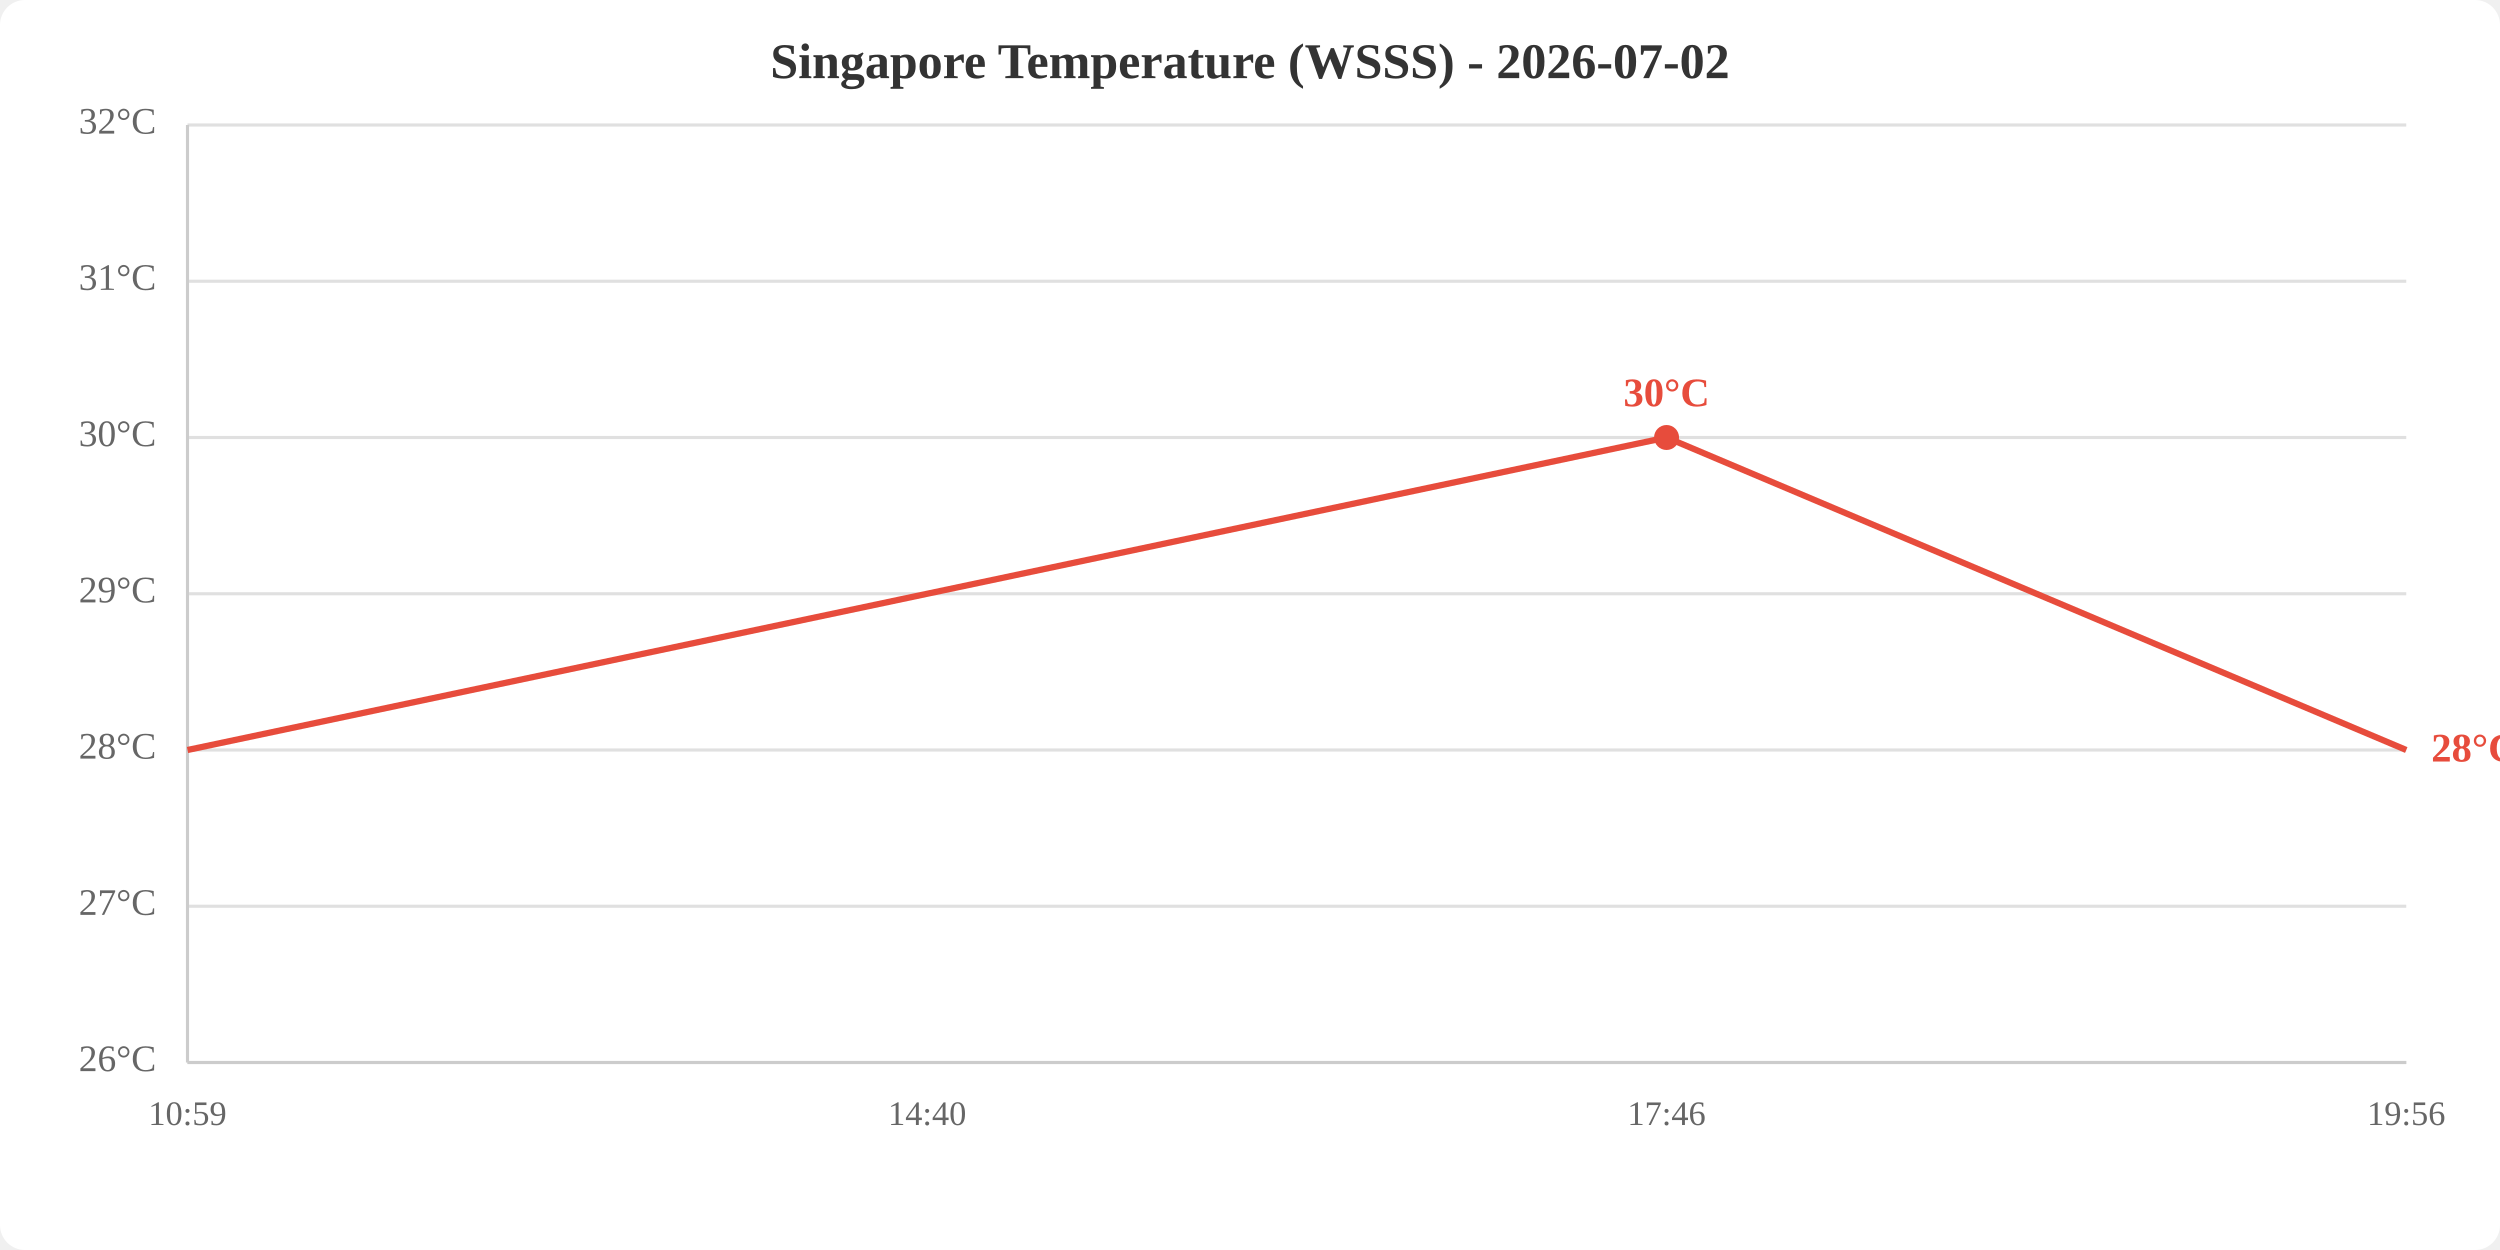
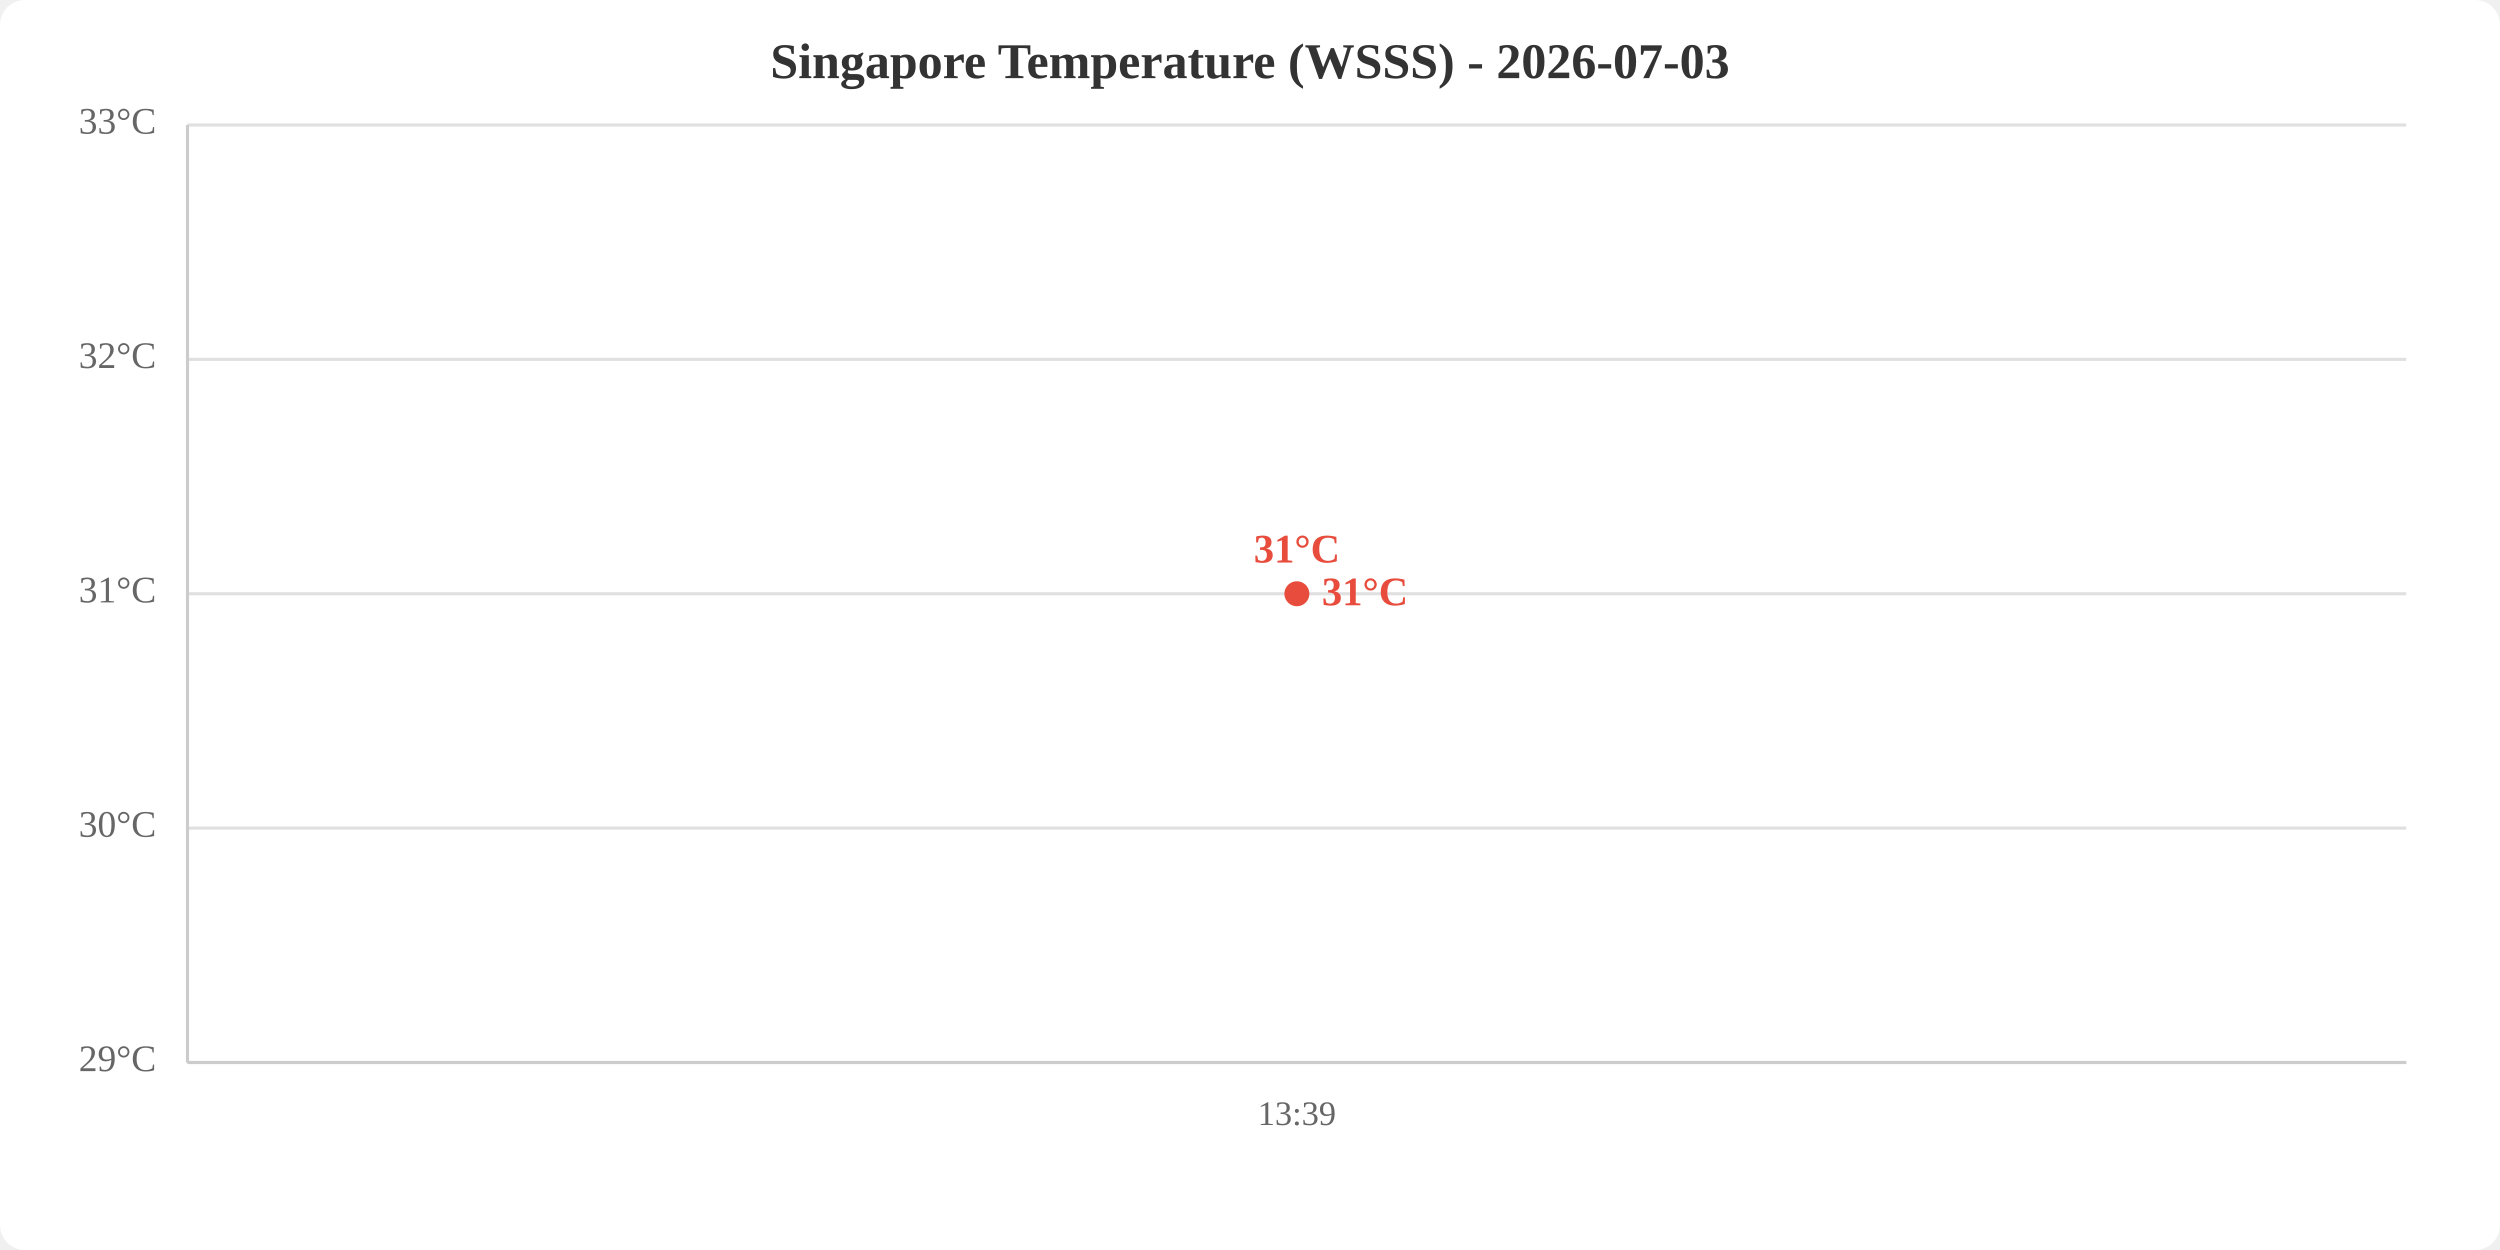
<svg xmlns="http://www.w3.org/2000/svg" viewBox="0 0 800 400" width="800" height="400">
  <rect width="800" height="400" fill="white" rx="8" />
-   <text x="400.0" y="25" text-anchor="middle" font-size="16" font-weight="bold" fill="#333">Singapore Temperature (WSSS) - 2026-07-02</text>
+   <text x="400.0" y="25" text-anchor="middle" font-size="16" font-weight="bold" fill="#333">Singapore Temperature (WSSS) - 2026-07-03</text>
  <line x1="60" y1="340.0" x2="770" y2="340.0" stroke="#e0e0e0" stroke-width="1" />
-   <line x1="60" y1="290.0" x2="770" y2="290.0" stroke="#e0e0e0" stroke-width="1" />
-   <line x1="60" y1="240.0" x2="770" y2="240.0" stroke="#e0e0e0" stroke-width="1" />
+   <line x1="60" y1="265.0" x2="770" y2="265.0" stroke="#e0e0e0" stroke-width="1" />
  <line x1="60" y1="190.0" x2="770" y2="190.0" stroke="#e0e0e0" stroke-width="1" />
-   <line x1="60" y1="140.0" x2="770" y2="140.0" stroke="#e0e0e0" stroke-width="1" />
-   <line x1="60" y1="90.0" x2="770" y2="90.0" stroke="#e0e0e0" stroke-width="1" />
+   <line x1="60" y1="115.0" x2="770" y2="115.0" stroke="#e0e0e0" stroke-width="1" />
  <line x1="60" y1="40.0" x2="770" y2="40.0" stroke="#e0e0e0" stroke-width="1" />
-   <text x="50" y="340.0" text-anchor="end" dominant-baseline="middle" fill="#666" font-size="12">26°C</text>
-   <text x="50" y="290.0" text-anchor="end" dominant-baseline="middle" fill="#666" font-size="12">27°C</text>
-   <text x="50" y="240.0" text-anchor="end" dominant-baseline="middle" fill="#666" font-size="12">28°C</text>
-   <text x="50" y="190.0" text-anchor="end" dominant-baseline="middle" fill="#666" font-size="12">29°C</text>
-   <text x="50" y="140.0" text-anchor="end" dominant-baseline="middle" fill="#666" font-size="12">30°C</text>
-   <text x="50" y="90.0" text-anchor="end" dominant-baseline="middle" fill="#666" font-size="12">31°C</text>
-   <text x="50" y="40.0" text-anchor="end" dominant-baseline="middle" fill="#666" font-size="12">32°C</text>
-   <text x="60.0" y="360" text-anchor="middle" fill="#666" font-size="11">10:59</text>
-   <text x="296.7" y="360" text-anchor="middle" fill="#666" font-size="11">14:40</text>
-   <text x="533.3" y="360" text-anchor="middle" fill="#666" font-size="11">17:46</text>
-   <text x="770.0" y="360" text-anchor="middle" fill="#666" font-size="11">19:56</text>
+   <text x="50" y="340.0" text-anchor="end" dominant-baseline="middle" fill="#666" font-size="12">29°C</text>
+   <text x="50" y="265.0" text-anchor="end" dominant-baseline="middle" fill="#666" font-size="12">30°C</text>
+   <text x="50" y="190.0" text-anchor="end" dominant-baseline="middle" fill="#666" font-size="12">31°C</text>
+   <text x="50" y="115.0" text-anchor="end" dominant-baseline="middle" fill="#666" font-size="12">32°C</text>
+   <text x="50" y="40.0" text-anchor="end" dominant-baseline="middle" fill="#666" font-size="12">33°C</text>
+   <text x="415.0" y="360" text-anchor="middle" fill="#666" font-size="11">13:39</text>
  <line x1="60" y1="40" x2="60" y2="340" stroke="#ccc" stroke-width="1" />
  <line x1="60" y1="340" x2="770" y2="340" stroke="#ccc" stroke-width="1" />
-   <polyline points="60.0,240.0 296.7,190.0 533.3,140.0 770.0,240.0" fill="none" stroke="#e74c3c" stroke-width="2" />
-   <circle cx="533.3" cy="140.0" r="4" fill="#e74c3c" />
-   <text x="533.3" y="130.0" text-anchor="middle" fill="#e74c3c" font-size="13" font-weight="bold">30°C</text>
-   <text x="778.0" y="240.0" fill="#e74c3c" font-size="13" font-weight="bold" dominant-baseline="middle">28°C</text>
+   <polyline points="415.0,190.0" fill="none" stroke="#e74c3c" stroke-width="2" />
+   <circle cx="415.0" cy="190.0" r="4" fill="#e74c3c" />
+   <text x="415.0" y="180.0" text-anchor="middle" fill="#e74c3c" font-size="13" font-weight="bold">31°C</text>
+   <text x="423.0" y="190.0" fill="#e74c3c" font-size="13" font-weight="bold" dominant-baseline="middle">31°C</text>
</svg>
